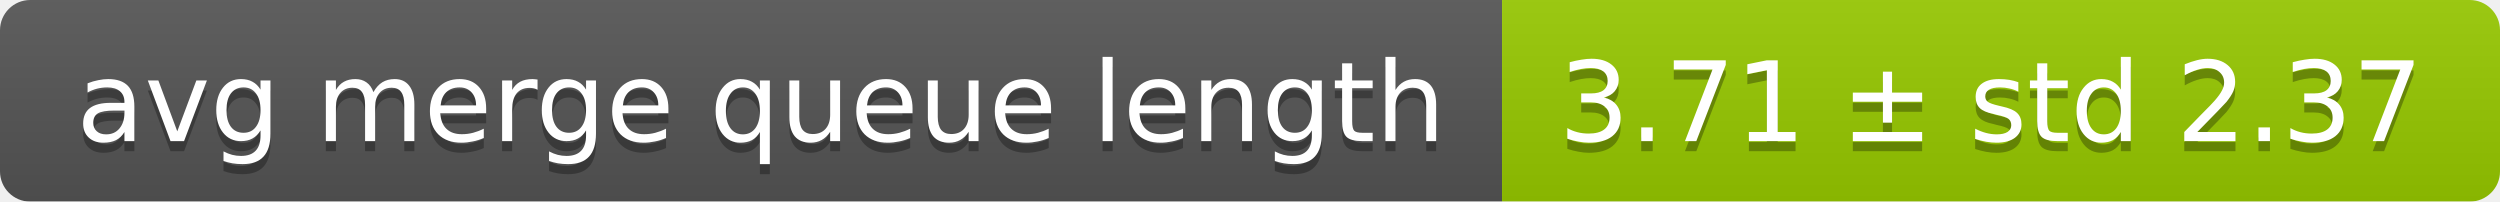
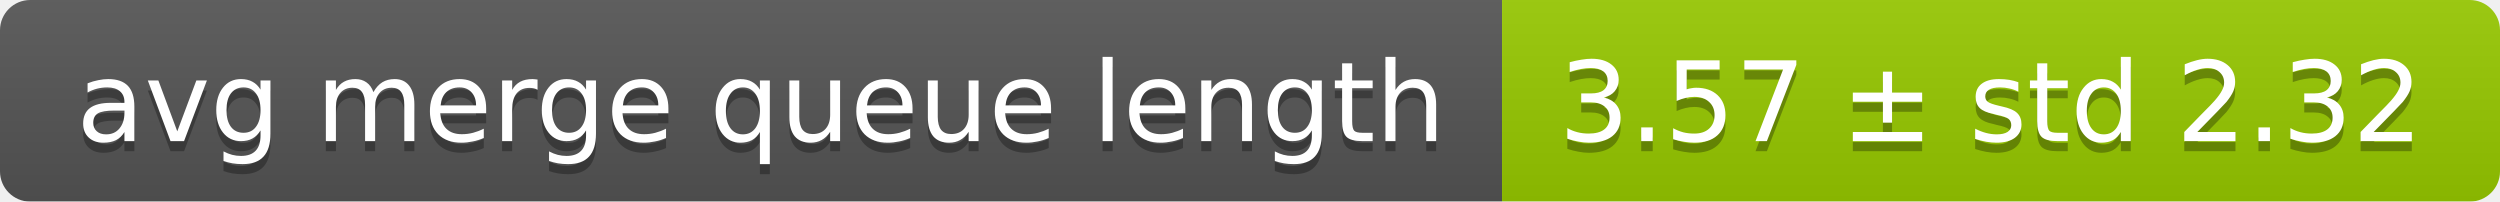
<svg xmlns="http://www.w3.org/2000/svg" width="248" height="20">
  <linearGradient id="smooth" x2="0" y2="100%">
    <stop offset="0" stop-color="#bbb" stop-opacity=".1" />
    <stop offset="1" stop-opacity=".1" />
  </linearGradient>
  <mask id="round">
    <rect width="248" height="20" rx="3" fill="#fff" />
  </mask>
  <g mask="url(#round)">
    <rect width="149" height="20" fill="#555" />
    <rect x="149" width="99" height="20" fill="#97ca00" />
    <rect width="248" height="20" fill="url(#smooth)" />
  </g>
  <g fill="#fff" text-anchor="middle" font-family="DejaVu Sans,Verdana,Geneva,sans-serif" font-size="11">
    <text x="75.5" y="15" fill="#010101" fill-opacity=".3">avg merge queue length</text>
    <text x="75.5" y="14">avg merge queue length</text>
-     <text x="197.5" y="15" fill="#010101" fill-opacity=".3">3.71 ± std 2.37</text>
-     <text x="197.5" y="14">3.71 ± std 2.37</text>
+     <text x="197.5" y="15" fill="#010101" fill-opacity=".3">3.57 ± std 2.32</text>
+     <text x="197.5" y="14">3.57 ± std 2.32</text>
  </g>
</svg>
